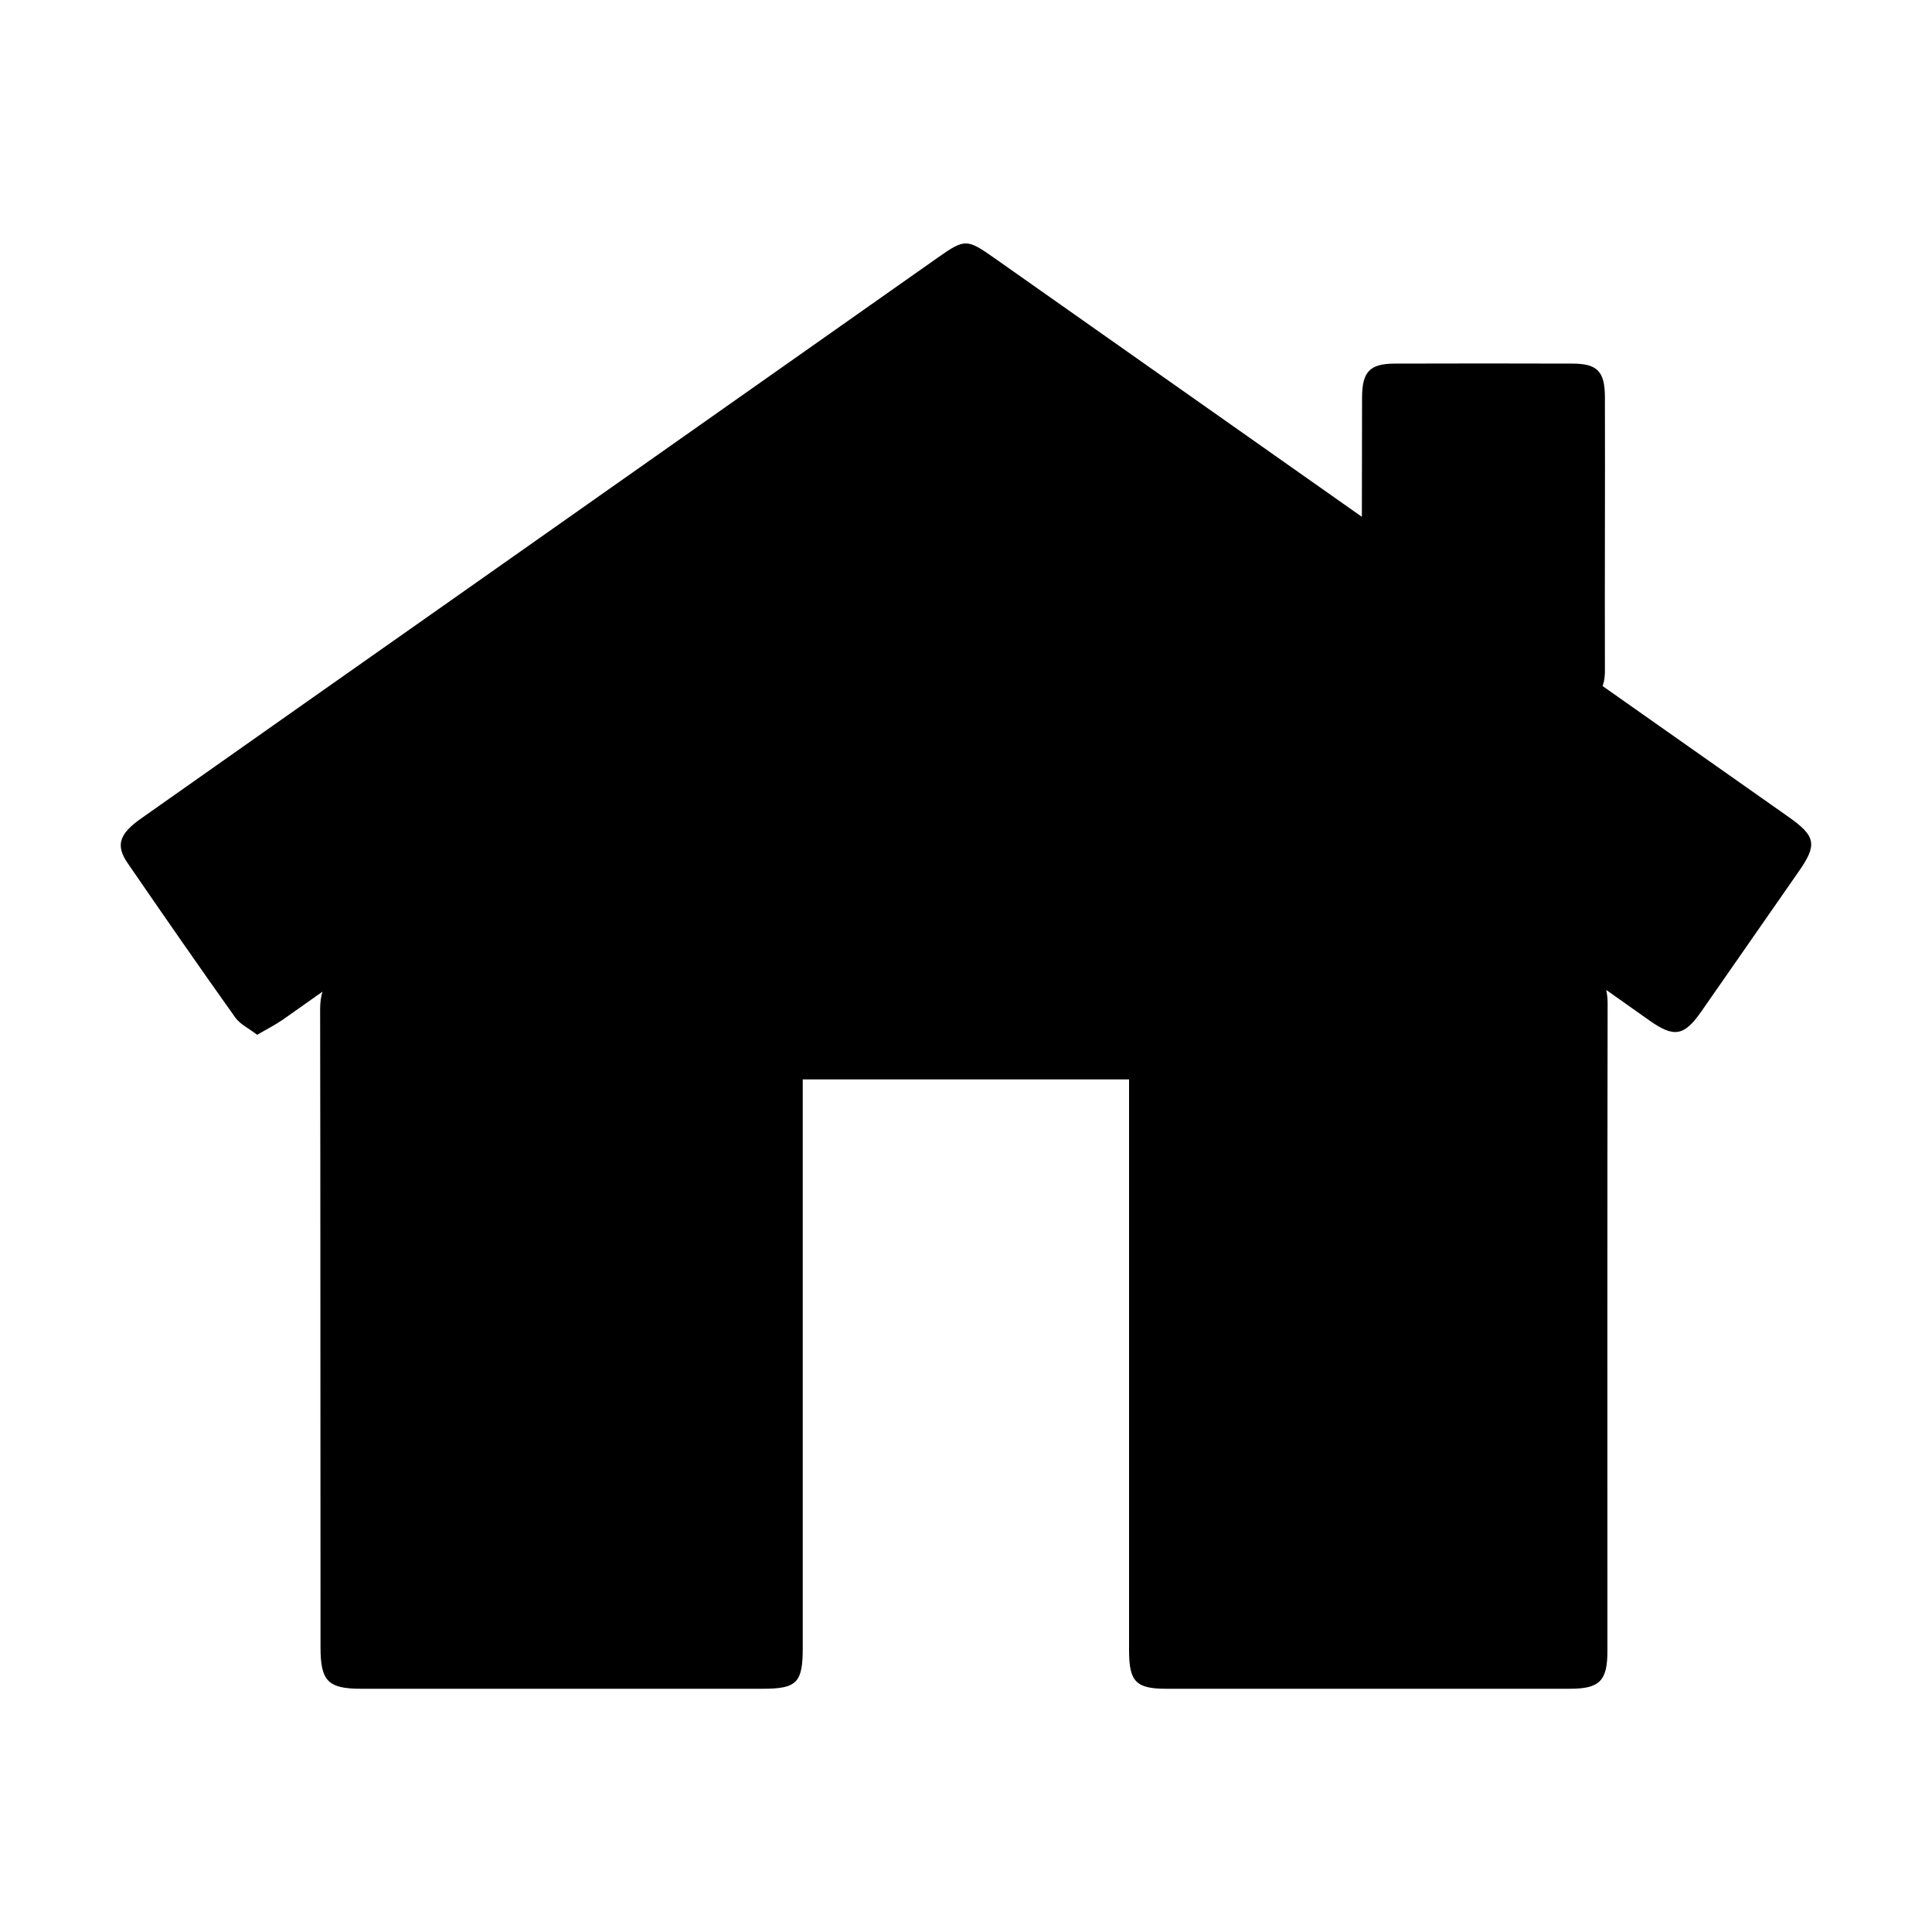
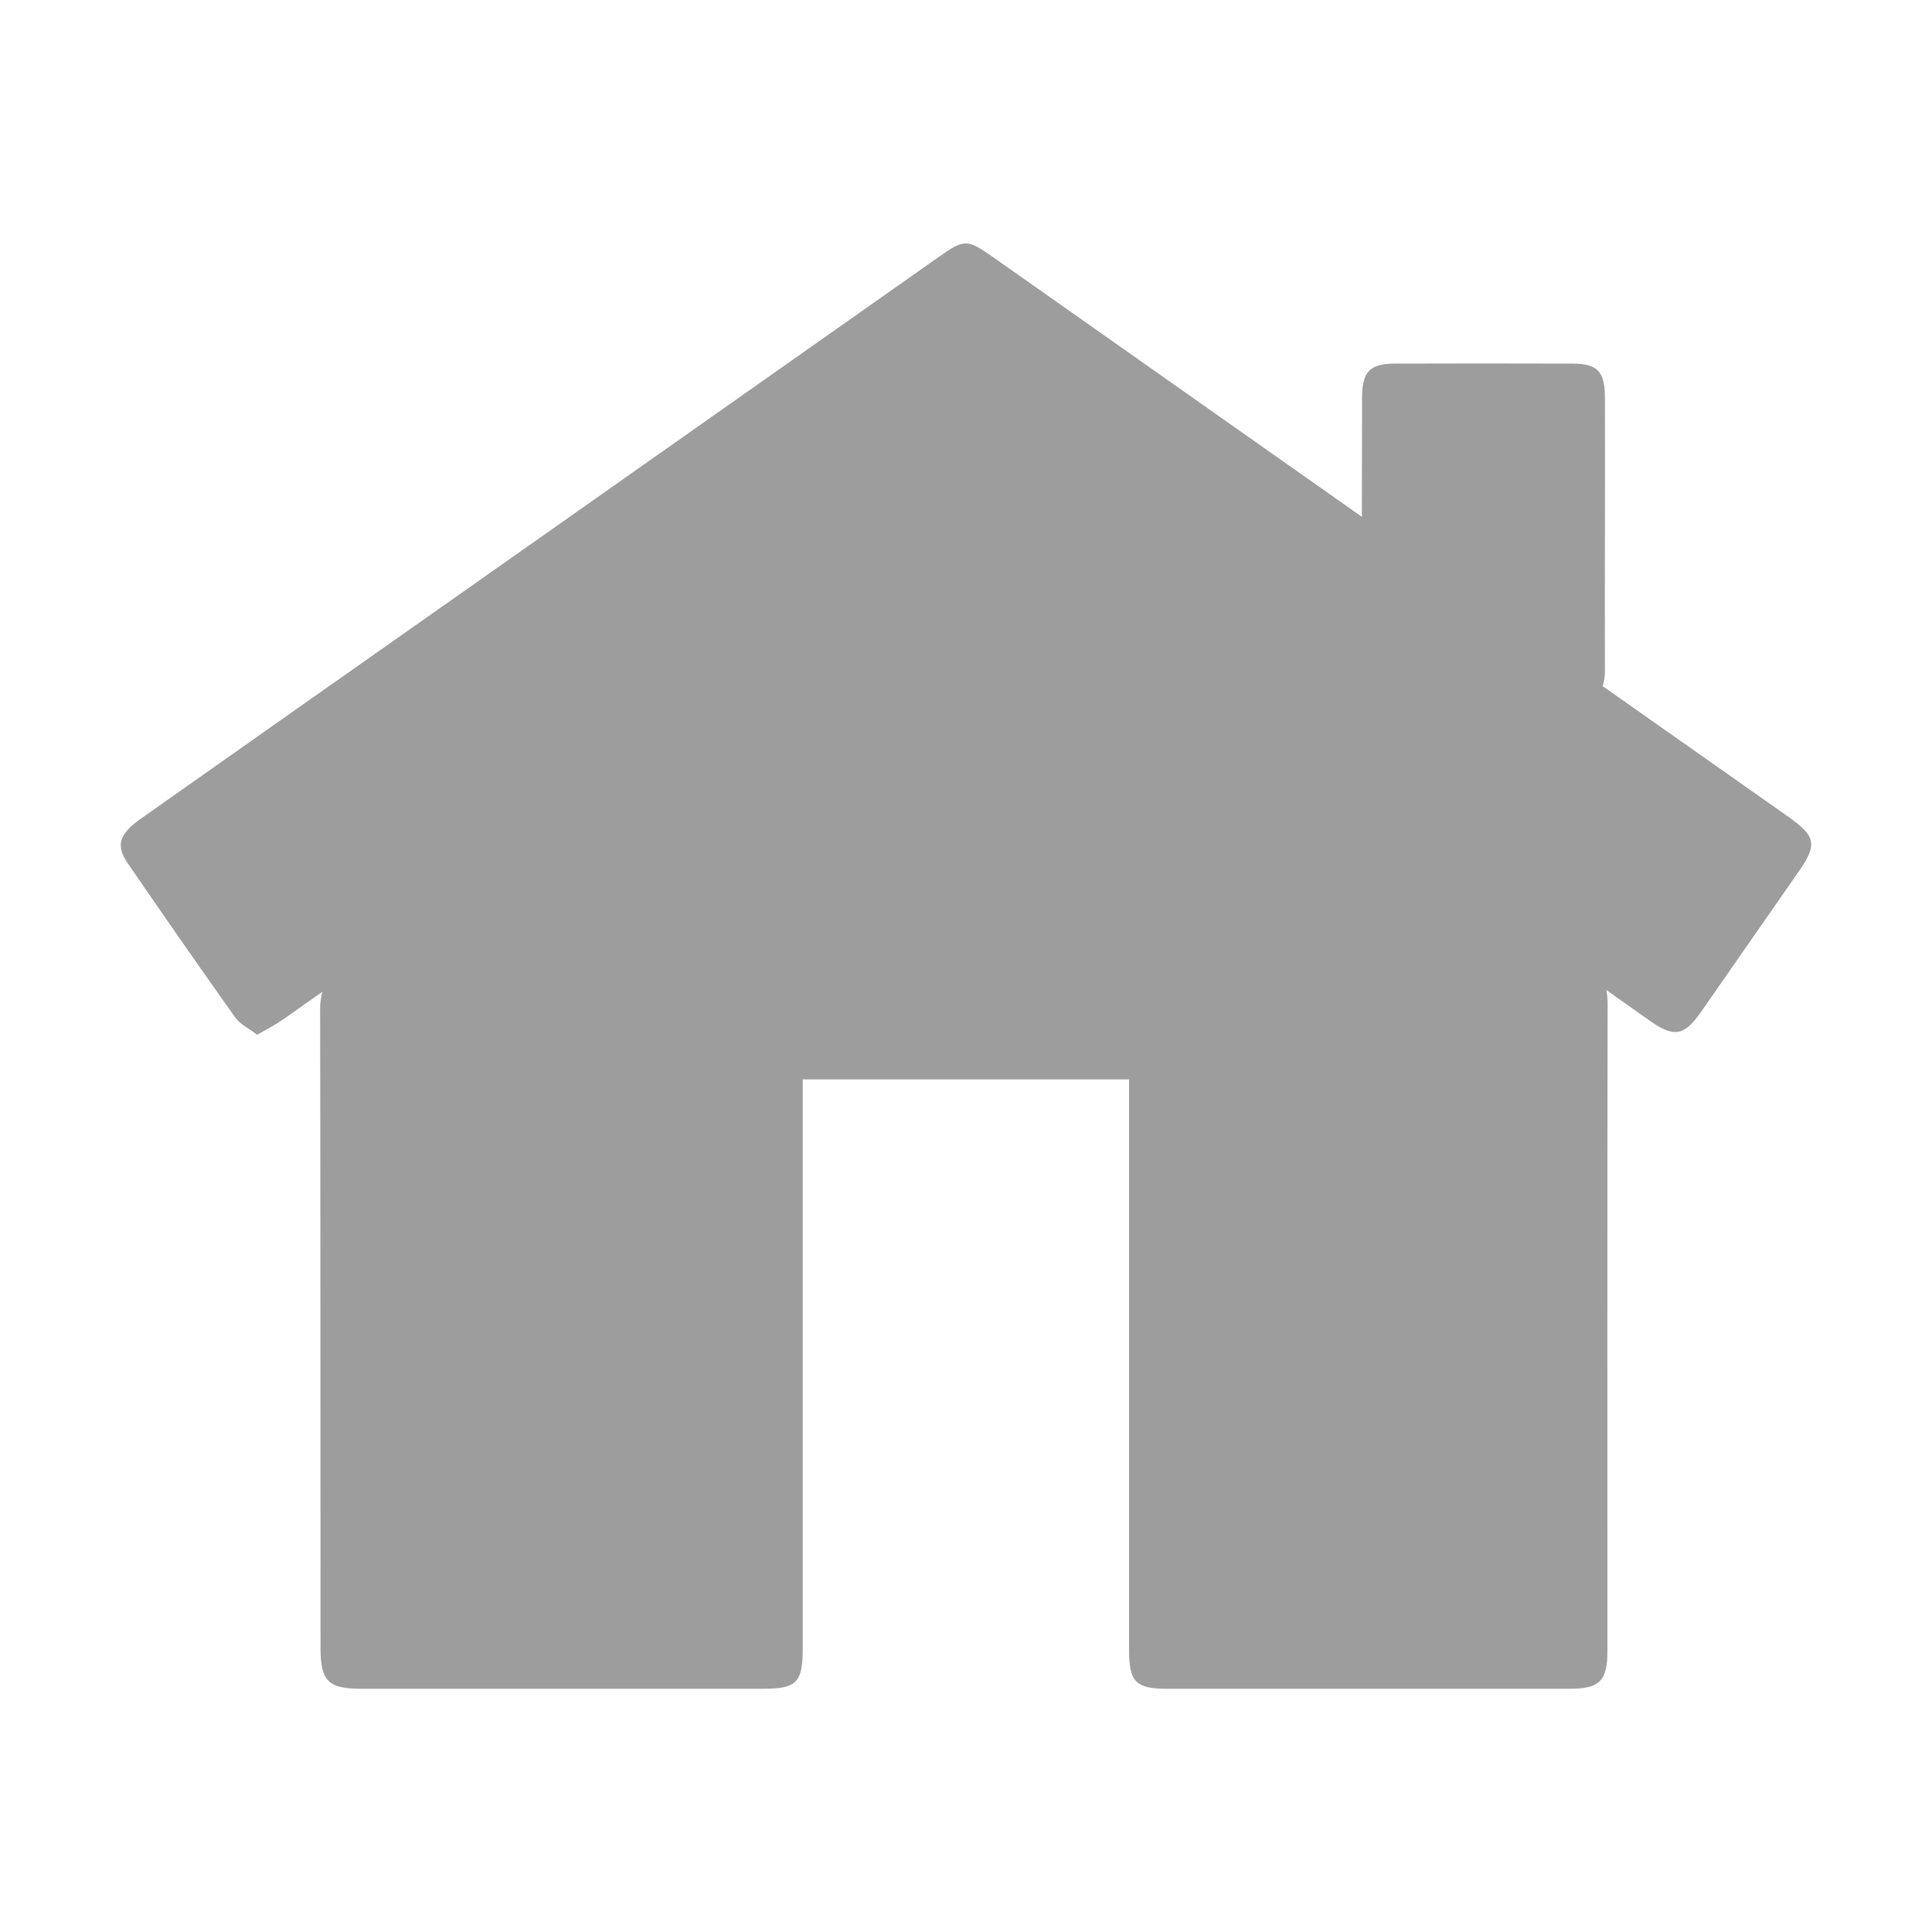
- <svg xmlns="http://www.w3.org/2000/svg" height="1000" width="1000">
+ <svg xmlns="http://www.w3.org/2000/svg" fill="#9d9d9d" height="1000" width="1000">
  <glyph glyph-name="home" unicode="" horiz-adv-x="1000" />
  <path d="M925.7 422.8l-96.2-67.7c1-2.7 1.3-6 1.2-9.2-0.1-23.4 0-46.9 0-70.3s0.1-46.9 0-70.3c-0.1-13-3.9-17.1-16.8-17.1-30.7-0.1-61.5-0.1-92.2 0-12.7 0.1-16.6 4.2-16.7 17.3l-0.1 62-190.3-134c-14.1-9.9-15.2-10-29-0.3l-243.3 171.3c-56.3 39.6-112.8 79.3-169.2 119.1-11.4 8-13.4 13.9-7 23.2 18.4 26.8 36.9 53.5 55.7 79.9 2.6 3.6 7.2 5.7 11.3 8.9 5.2-3 9.5-5.2 13.4-7.9l20.4-14.4c-0.8 2.7-1.2 5.7-1.2 9 0.2 110.1 0.1 220.3 0.2 330.4 0 17.4 3.9 21.4 21 21.4h207.9c17.7 0 20.7-3.2 20.7-21.2v-294.2h168.9v295.6c0 16.1 3.6 19.8 19.2 19.8h208.9c15.5 0 19.5-4.1 19.5-19.6 0-111.8-0.1-223.6 0.1-335.3 0-2.5-0.3-4.7-0.7-6.8l22.2 15.7c13 9.2 18.1 8.2 27.1-4.7l50.1-72c10-14.2 9.1-18.6-5.1-28.6z" />
</svg>
